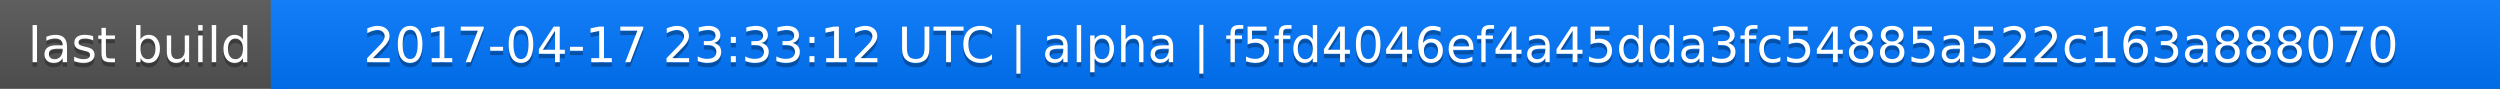
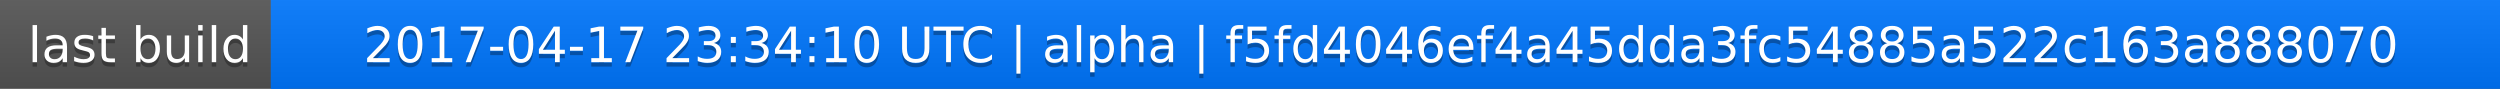
<svg xmlns="http://www.w3.org/2000/svg" width="563" height="20">
  <linearGradient id="a" x2="0" y2="100%">
    <stop offset="0" stop-color="#bbb" stop-opacity=".1" />
    <stop offset="1" stop-opacity=".1" />
  </linearGradient>
  <rect rx="0" width="563" height="20" fill="#555" />
  <rect rx="0" x="61" width="502" height="20" fill="#07f" />
  <path fill="#07f" d="M61 0h4v20h-4z" />
  <rect rx="0" width="563" height="20" fill="url(#a)" />
  <g fill="#fff" text-anchor="middle" font-family="DejaVu Sans,Verdana,Geneva,sans-serif" font-size="11">
    <text x="31.5" y="15" fill="#010101" fill-opacity=".3">last build</text>
    <text x="31.5" y="14">last build</text>
-     <text x="311" y="15" fill="#010101" fill-opacity=".3">2017-04-17 23:33:12 UTC | alpha | f5fd4046ef4a45dda3fc54885a522c163a888070</text>
-     <text x="311" y="14">2017-04-17 23:33:12 UTC | alpha | f5fd4046ef4a45dda3fc54885a522c163a888070</text>
+     <text x="311" y="15" fill="#010101" fill-opacity=".3">2017-04-17 23:34:10 UTC | alpha | f5fd4046ef4a45dda3fc54885a522c163a888070</text>
+     <text x="311" y="14">2017-04-17 23:34:10 UTC | alpha | f5fd4046ef4a45dda3fc54885a522c163a888070</text>
  </g>
</svg>
